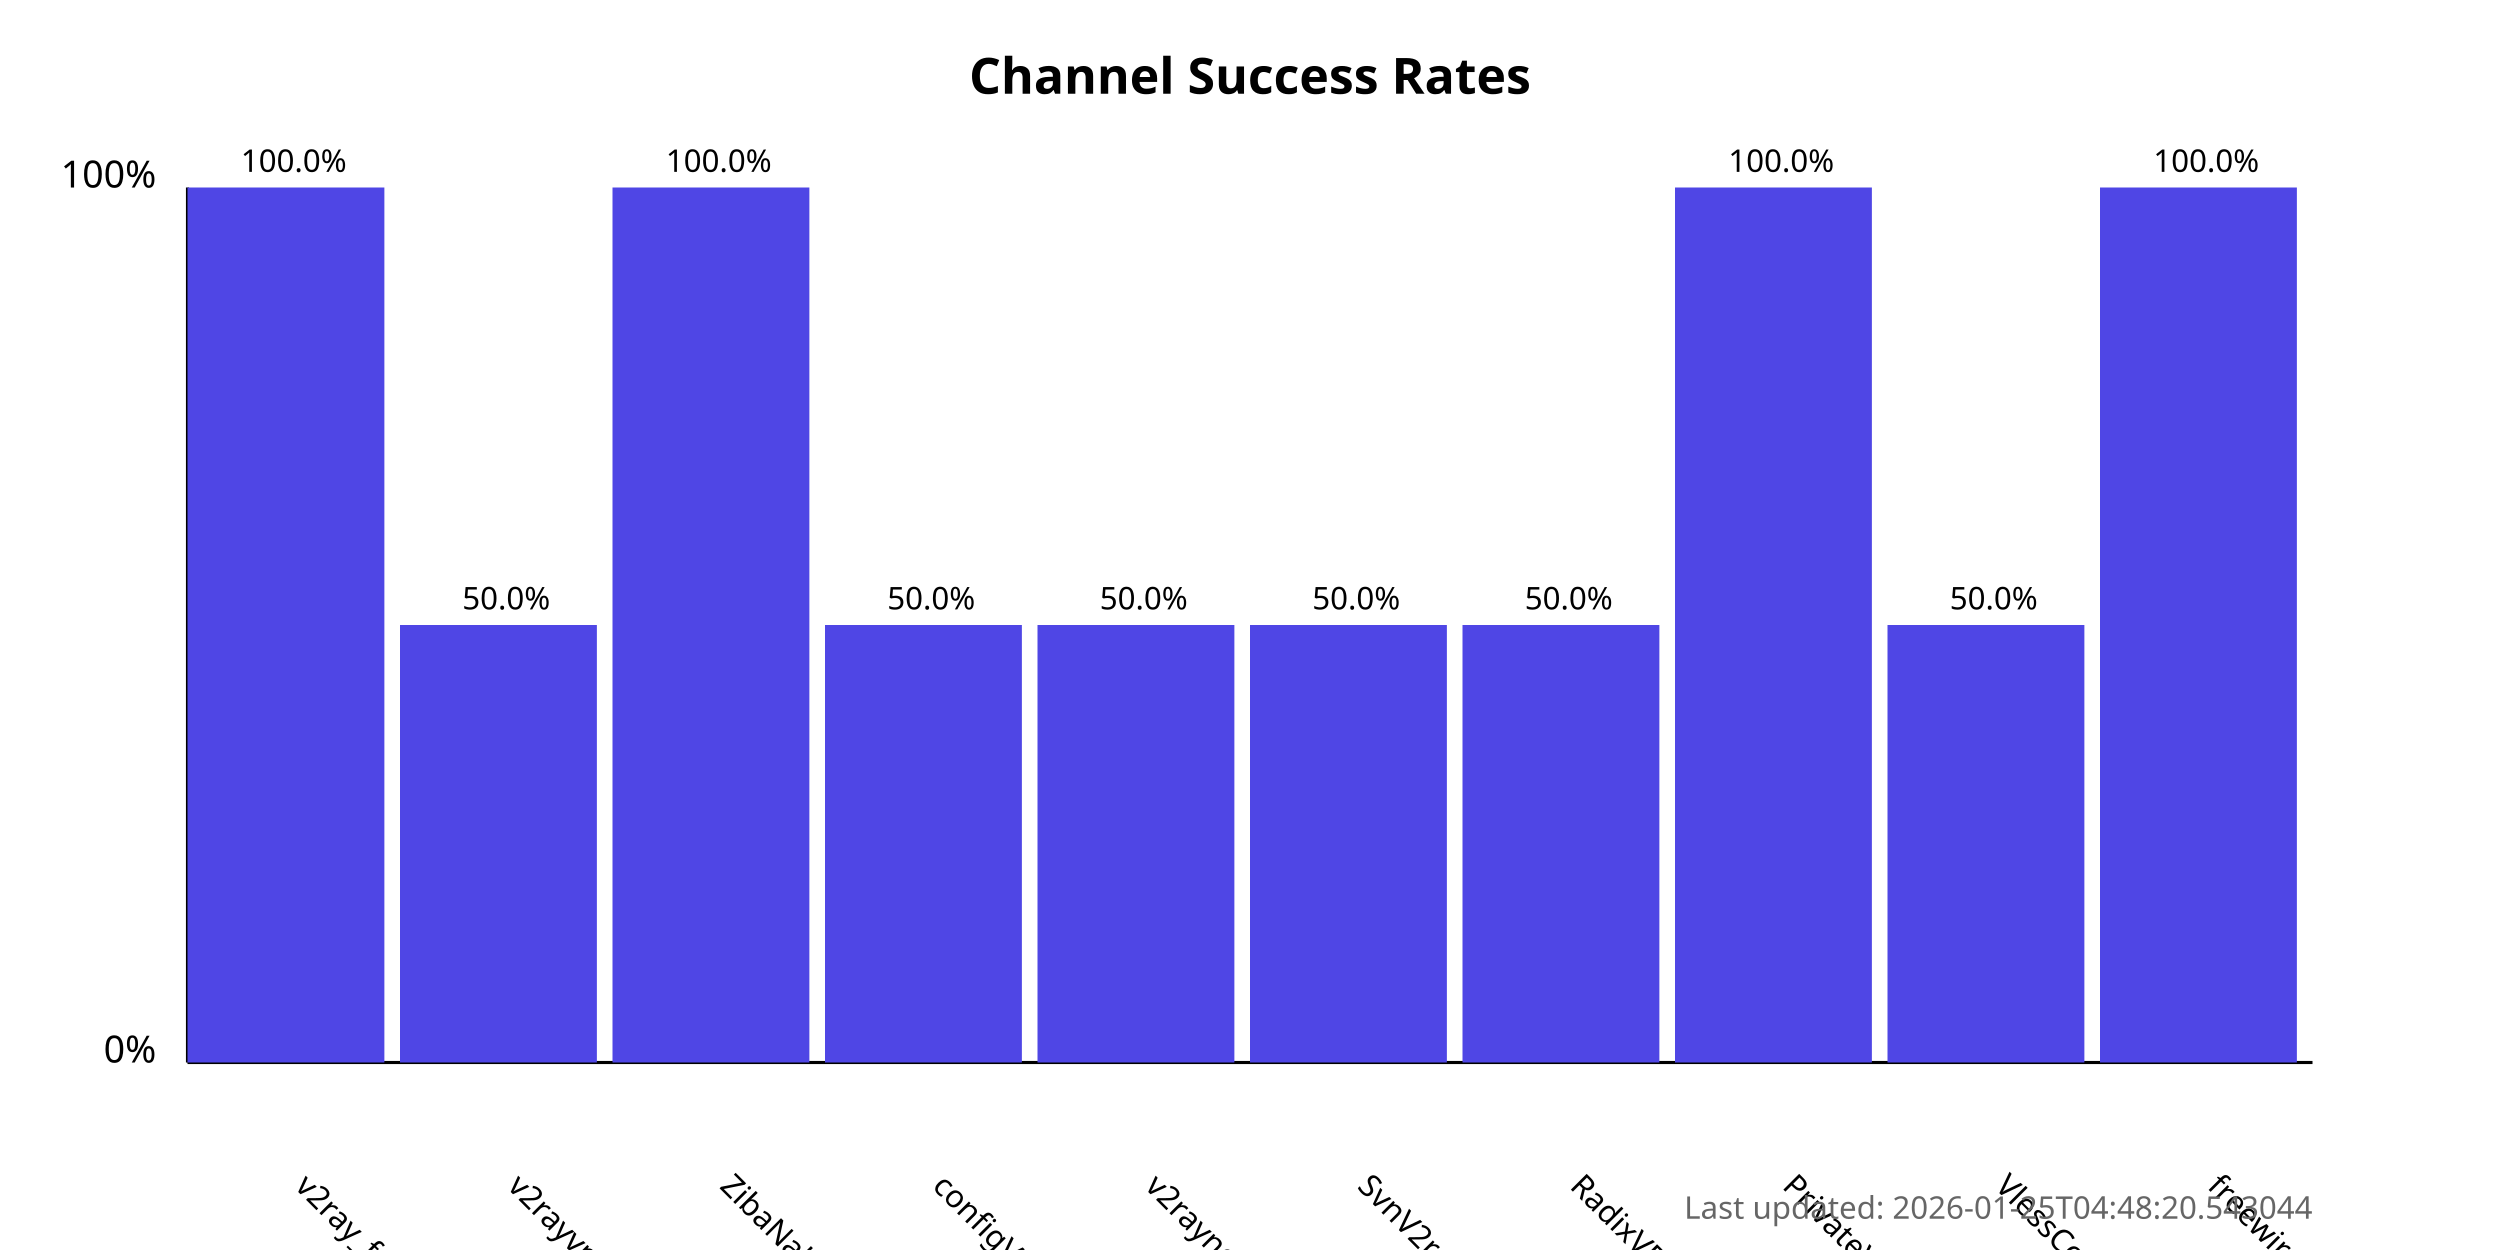
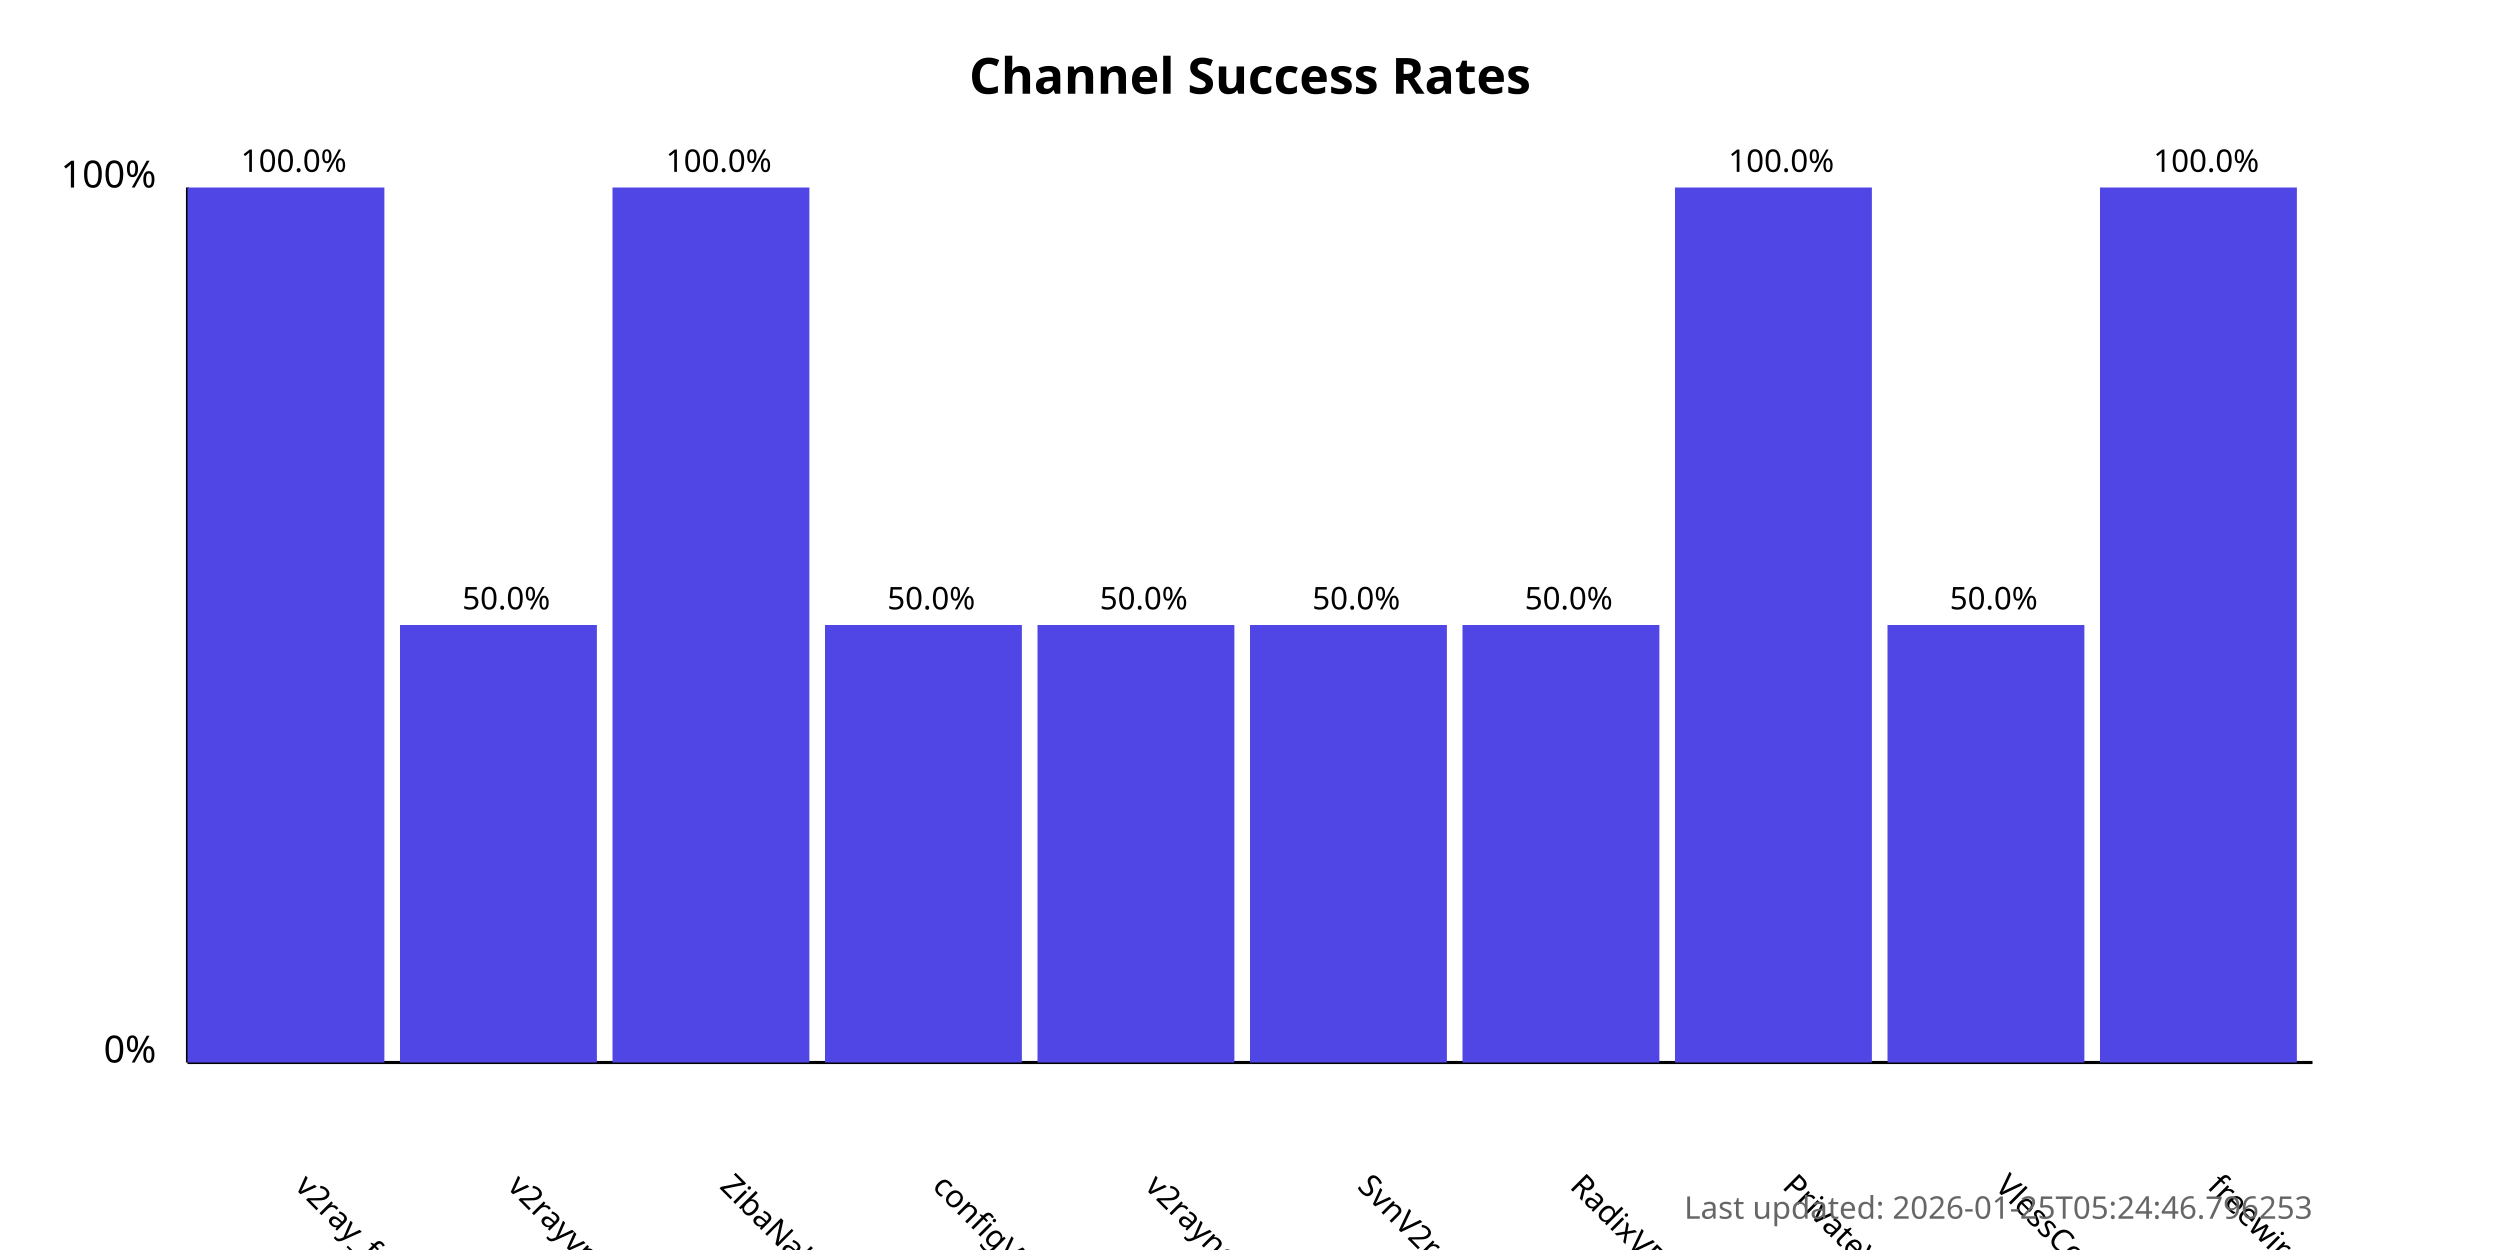
<svg xmlns="http://www.w3.org/2000/svg" width="800" height="400">
  <style>
            .chart-title { font: bold 16px sans-serif; }
            .axis-label { font: 12px sans-serif; }
            .tick-label { font: 10px sans-serif; }
            .bar { fill: #4f46e5; }
            .bar:hover { fill: #6366f1; }
            .timestamp { font: 10px sans-serif; fill: #666; }
        </style>
  <text x="400.0" y="30" text-anchor="middle" class="chart-title">
            Channel Success Rates
        </text>
  <line x1="60" y1="340" x2="60" y2="60" stroke="black" stroke-width="1" />
  <line x1="60" y1="340" x2="740" y2="340" stroke="black" stroke-width="1" />
  <text x="50" y="340" text-anchor="end" class="axis-label">0%</text>
  <text x="50" y="60" text-anchor="end" class="axis-label">100%</text>
  <g>
    <rect x="60" y="60.0" width="63.0" height="280.0" class="bar" />
    <text x="94.0" y="380" transform="rotate(45, 94.0, 380)" text-anchor="start" class="tick-label">
                v2ray_free_conf
            </text>
    <text x="94.0" y="55.0" text-anchor="middle" class="tick-label">
                100.0%
            </text>
  </g>
  <g>
    <rect x="128.0" y="200.0" width="63.0" height="140.0" class="bar" />
    <text x="162.0" y="380" transform="rotate(45, 162.0, 380)" text-anchor="start" class="tick-label">
                v2rayvpno
            </text>
    <text x="162.0" y="195.0" text-anchor="middle" class="tick-label">
                50.0%
            </text>
  </g>
  <g>
    <rect x="196.0" y="60.0" width="63.0" height="280.0" class="bar" />
    <text x="230.0" y="380" transform="rotate(45, 230.0, 380)" text-anchor="start" class="tick-label">
                ZibaNabz
            </text>
    <text x="230.0" y="55.0" text-anchor="middle" class="tick-label">
                100.0%
            </text>
  </g>
  <g>
    <rect x="264.0" y="200.0" width="63.0" height="140.0" class="bar" />
    <text x="298.0" y="380" transform="rotate(45, 298.0, 380)" text-anchor="start" class="tick-label">
                configV2rayForFree
            </text>
    <text x="298.0" y="195.0" text-anchor="middle" class="tick-label">
                50.0%
            </text>
  </g>
  <g>
    <rect x="332.0" y="200.0" width="63.0" height="140.0" class="bar" />
    <text x="366.0" y="380" transform="rotate(45, 366.0, 380)" text-anchor="start" class="tick-label">
                v2rayngvpn
            </text>
    <text x="366.0" y="195.0" text-anchor="middle" class="tick-label">
                50.0%
            </text>
  </g>
  <g>
    <rect x="400.0" y="200.0" width="63.0" height="140.0" class="bar" />
    <text x="434.0" y="380" transform="rotate(45, 434.0, 380)" text-anchor="start" class="tick-label">
                SvnV2ray
            </text>
    <text x="434.0" y="195.0" text-anchor="middle" class="tick-label">
                50.0%
            </text>
  </g>
  <g>
    <rect x="468.0" y="200.0" width="63.0" height="140.0" class="bar" />
    <text x="502.0" y="380" transform="rotate(45, 502.0, 380)" text-anchor="start" class="tick-label">
                RadixVPN
            </text>
    <text x="502.0" y="195.0" text-anchor="middle" class="tick-label">
                50.0%
            </text>
  </g>
  <g>
    <rect x="536.0" y="60.0" width="63.0" height="280.0" class="bar" />
    <text x="570.0" y="380" transform="rotate(45, 570.0, 380)" text-anchor="start" class="tick-label">
                PrivateVPNs
            </text>
    <text x="570.0" y="55.0" text-anchor="middle" class="tick-label">
                100.0%
            </text>
  </g>
  <g>
    <rect x="604.0" y="200.0" width="63.0" height="140.0" class="bar" />
    <text x="638.0" y="380" transform="rotate(45, 638.0, 380)" text-anchor="start" class="tick-label">
                VlessConfig
            </text>
    <text x="638.0" y="195.0" text-anchor="middle" class="tick-label">
                50.0%
            </text>
  </g>
  <g>
    <rect x="672.0" y="60.0" width="63.0" height="280.0" class="bar" />
    <text x="706.0" y="380" transform="rotate(45, 706.0, 380)" text-anchor="start" class="tick-label">
                freewireguard
            </text>
    <text x="706.0" y="55.0" text-anchor="middle" class="tick-label">
                100.0%
            </text>
  </g>
  <text x="740" y="390" text-anchor="end" class="timestamp">
-             Last updated: 2026-01-25T04:48:20.543044
+             Last updated: 2026-01-25T05:24:46.796253
        </text>
</svg>
